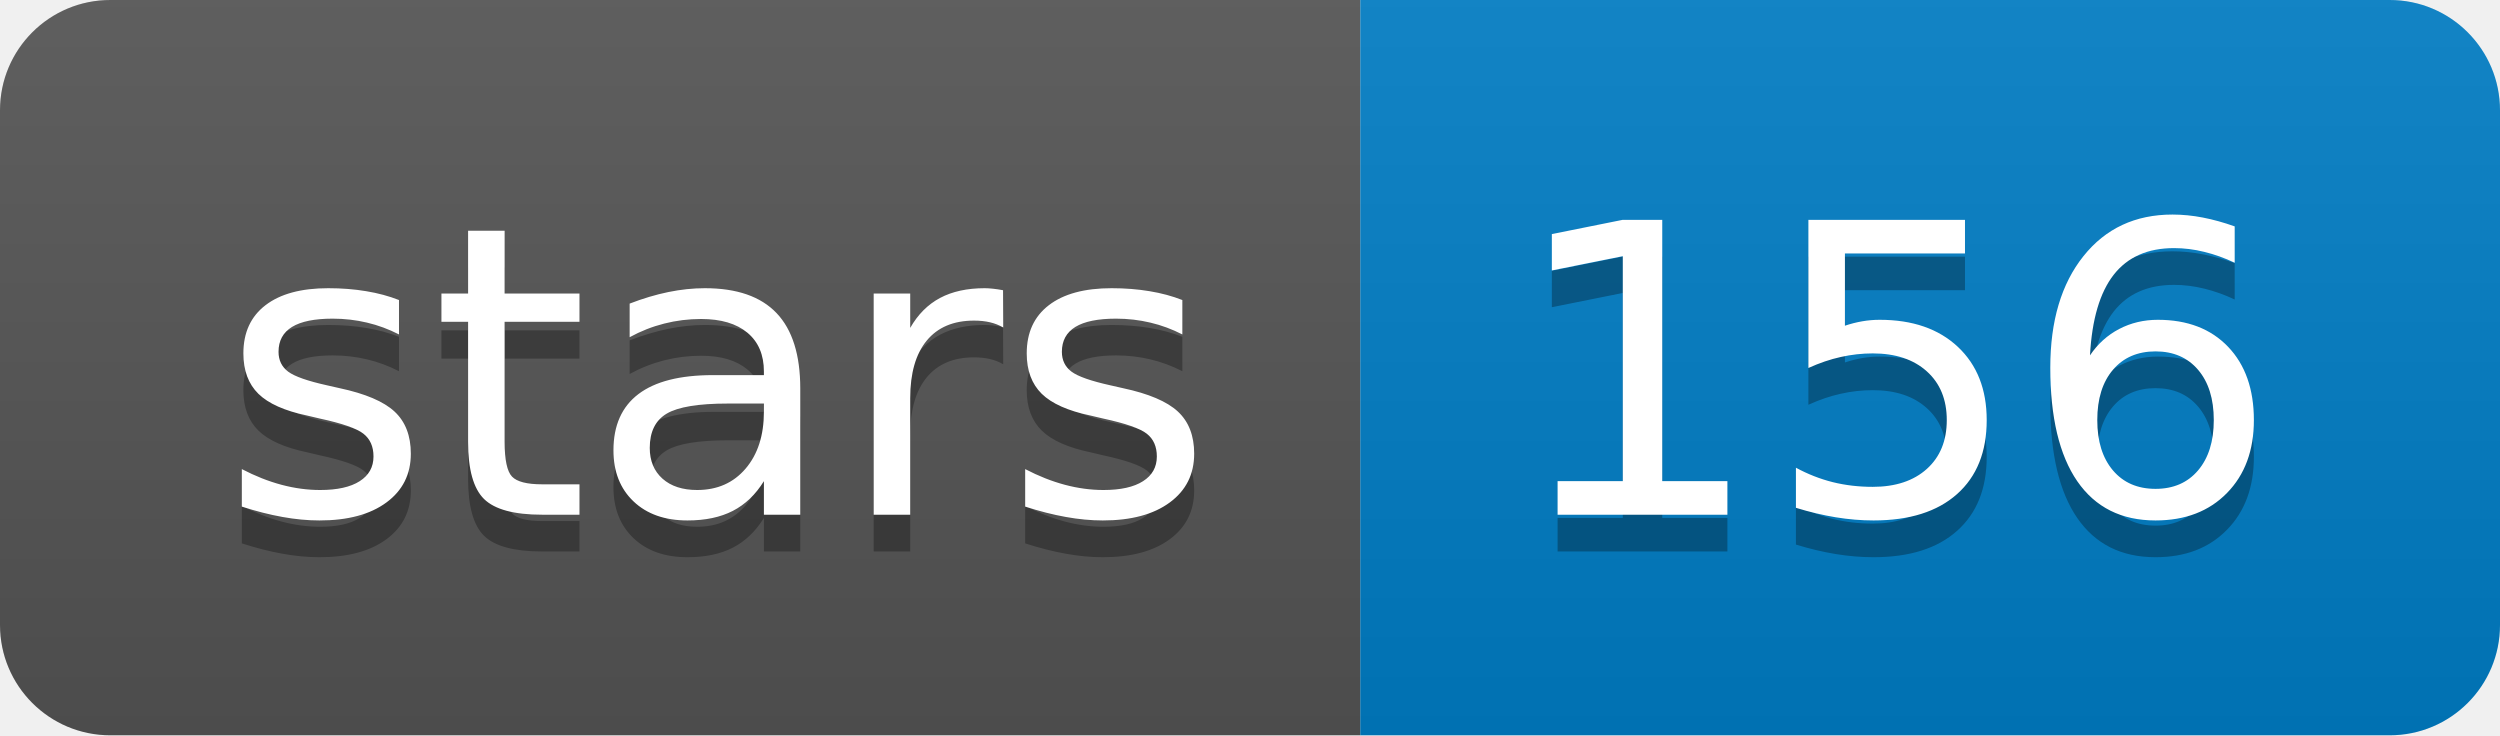
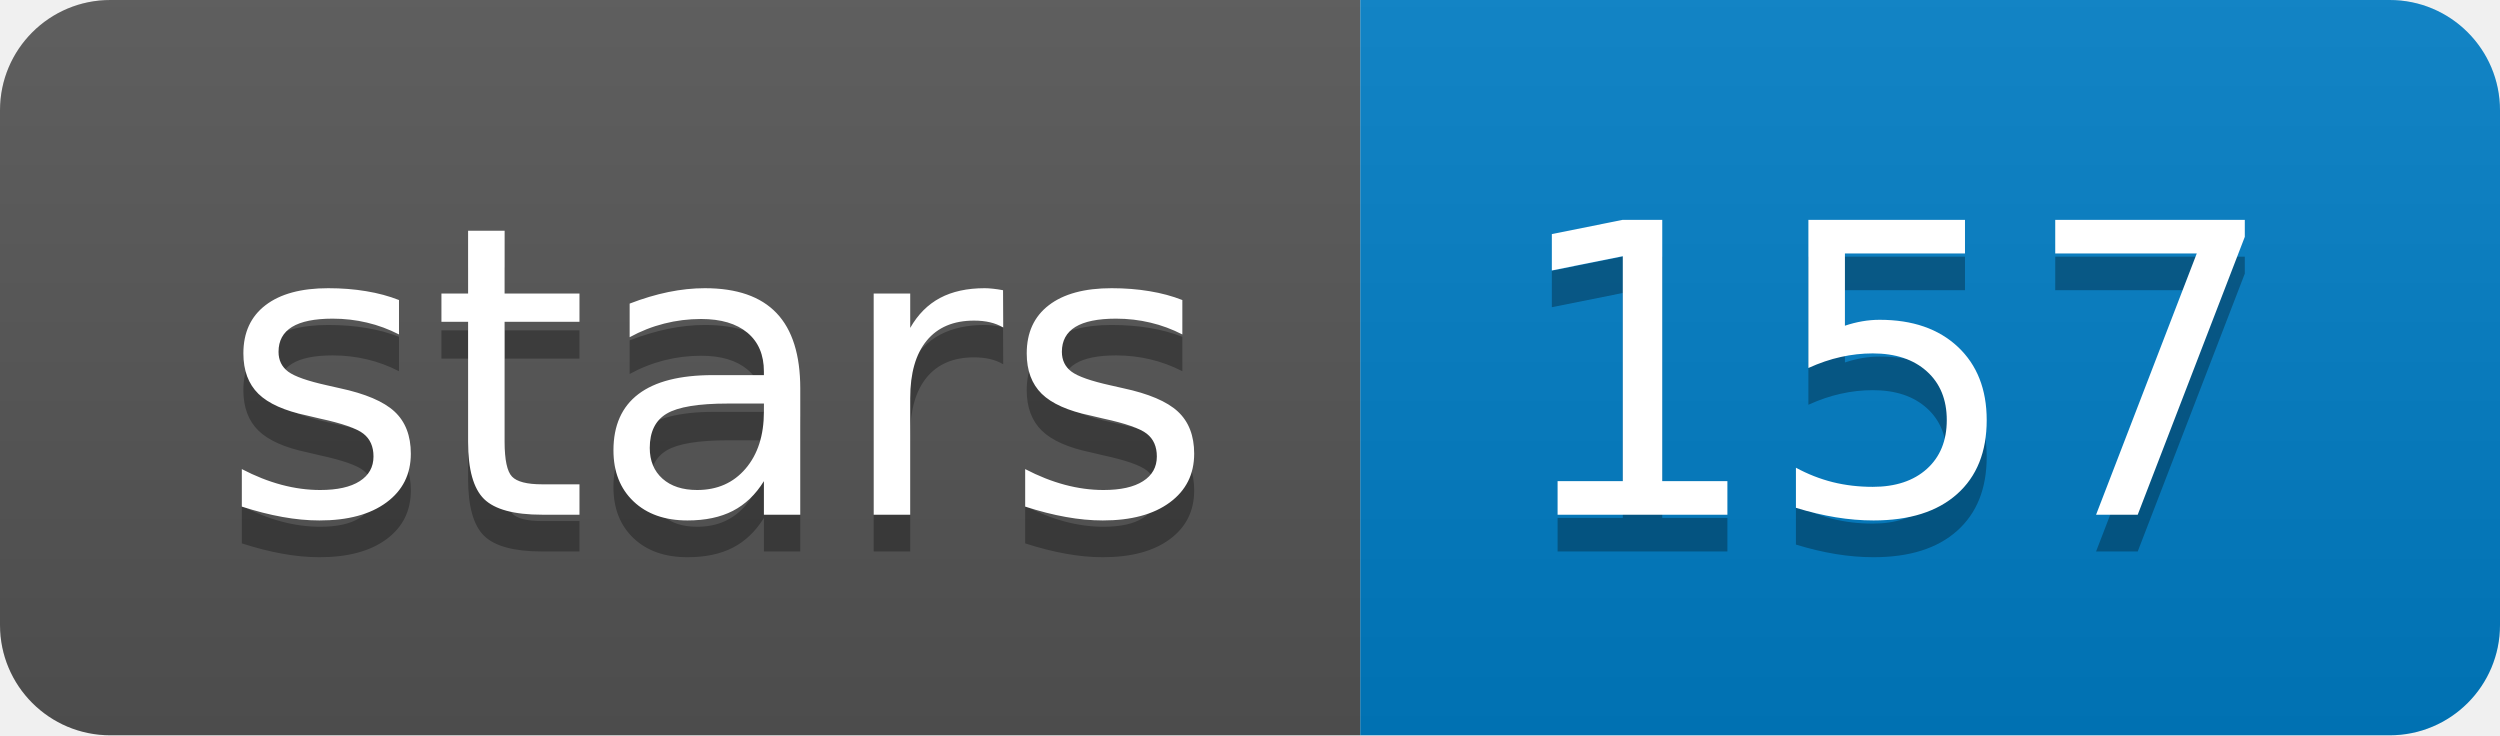
<svg xmlns="http://www.w3.org/2000/svg" xmlns:xlink="http://www.w3.org/1999/xlink" width="68" height="20">
  <linearGradient id="b" x2="0" y2="100%">
    <stop offset="0" stop-color="#bbb" stop-opacity=".1" />
    <stop offset="1" stop-opacity=".1" />
  </linearGradient>
  <clipPath id="a">
    <rect width="68" height="20" rx="3" fill="#fff" />
  </clipPath>
  <g clip-path="url(#a)">
    <path fill="#555" d="M0 0h37v20H0z" />
    <path fill="#007ec6" d="M37 0h31v20H37z" />
    <path fill="url(#b)" d="M0 0h68v20H0z" />
  </g>
  <g fill="#fff" text-anchor="middle" font-family="DejaVu Sans,Verdana,Geneva,sans-serif" font-size="110">
    <text x="195" y="150" fill="#010101" fill-opacity=".3" transform="scale(.1)" textLength="270">stars</text>
    <text x="195" y="140" transform="scale(.1)" textLength="270">stars</text>
-     <text x="515" y="150" fill="#010101" fill-opacity=".3" transform="scale(.1)" textLength="210">156</text>
-     <text x="515" y="140" transform="scale(.1)" textLength="210">156</text>
+     <text x="515" y="150" fill="#010101" fill-opacity=".3" transform="scale(.1)" textLength="210">157</text>
+     <text x="515" y="140" transform="scale(.1)" textLength="210">157</text>
  </g>
  <a target="_blank" xlink:href="https://github.com/philres/ngmlr">
    <path fill="rgba(0,0,0,0)" d="M0 0h37v20H0z" />
  </a>
  <a target="_blank" xlink:href="https://github.com/philres/ngmlr/stargazers">
    <path fill="rgba(0,0,0,0)" d="M37 0h31v20H37z" />
  </a>
</svg>
